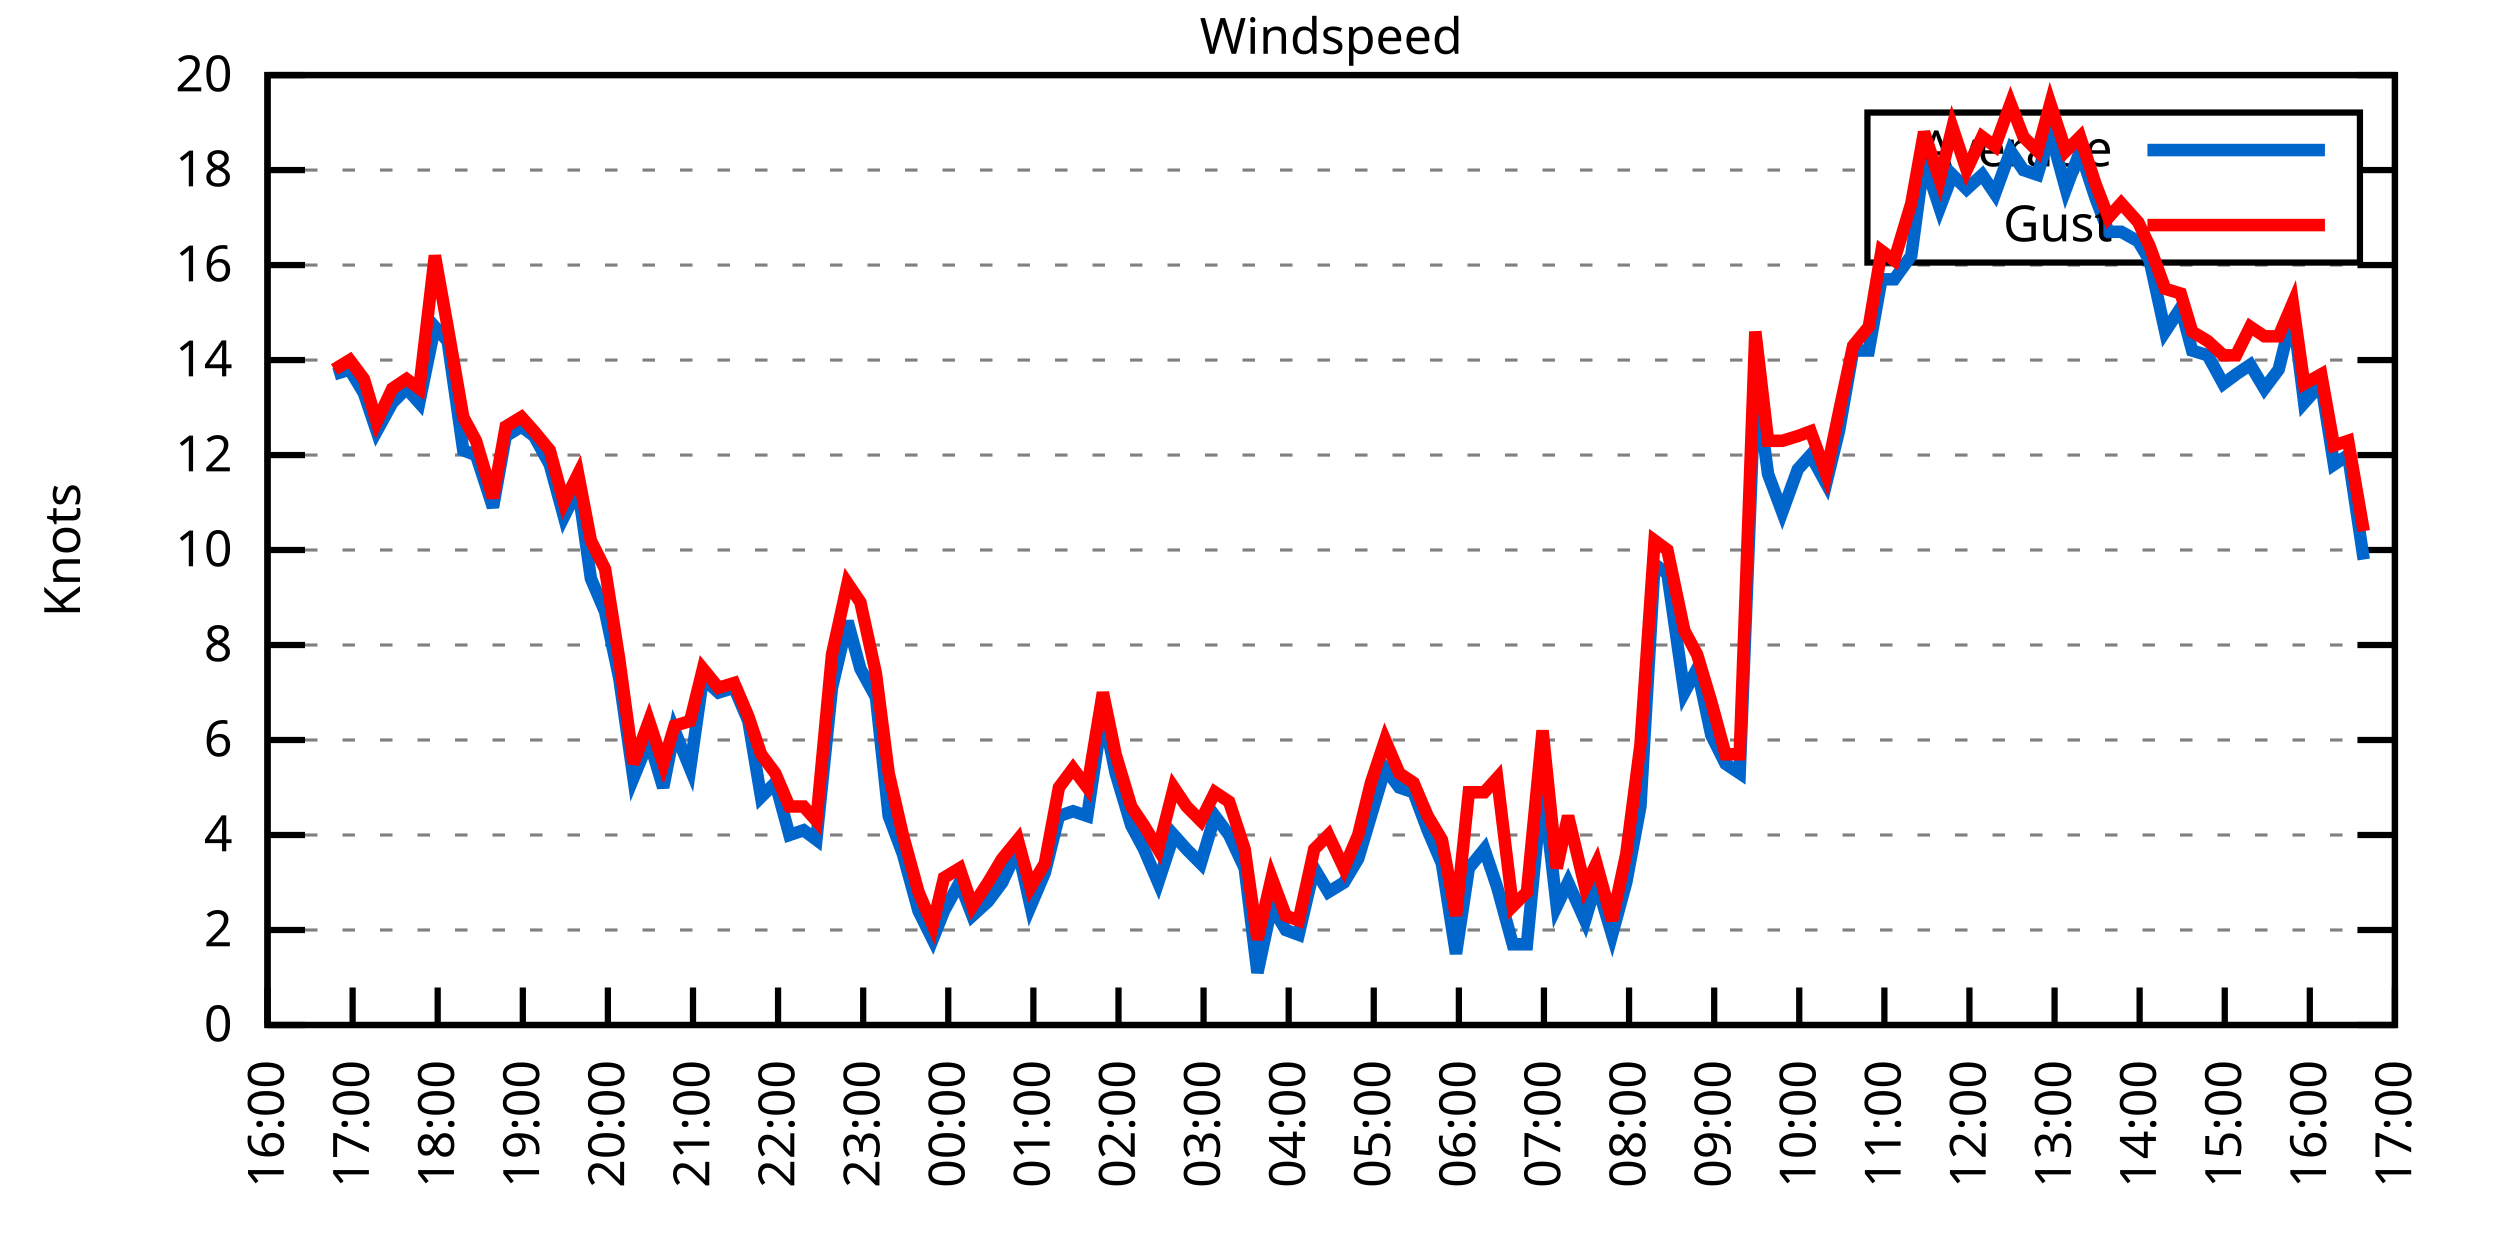
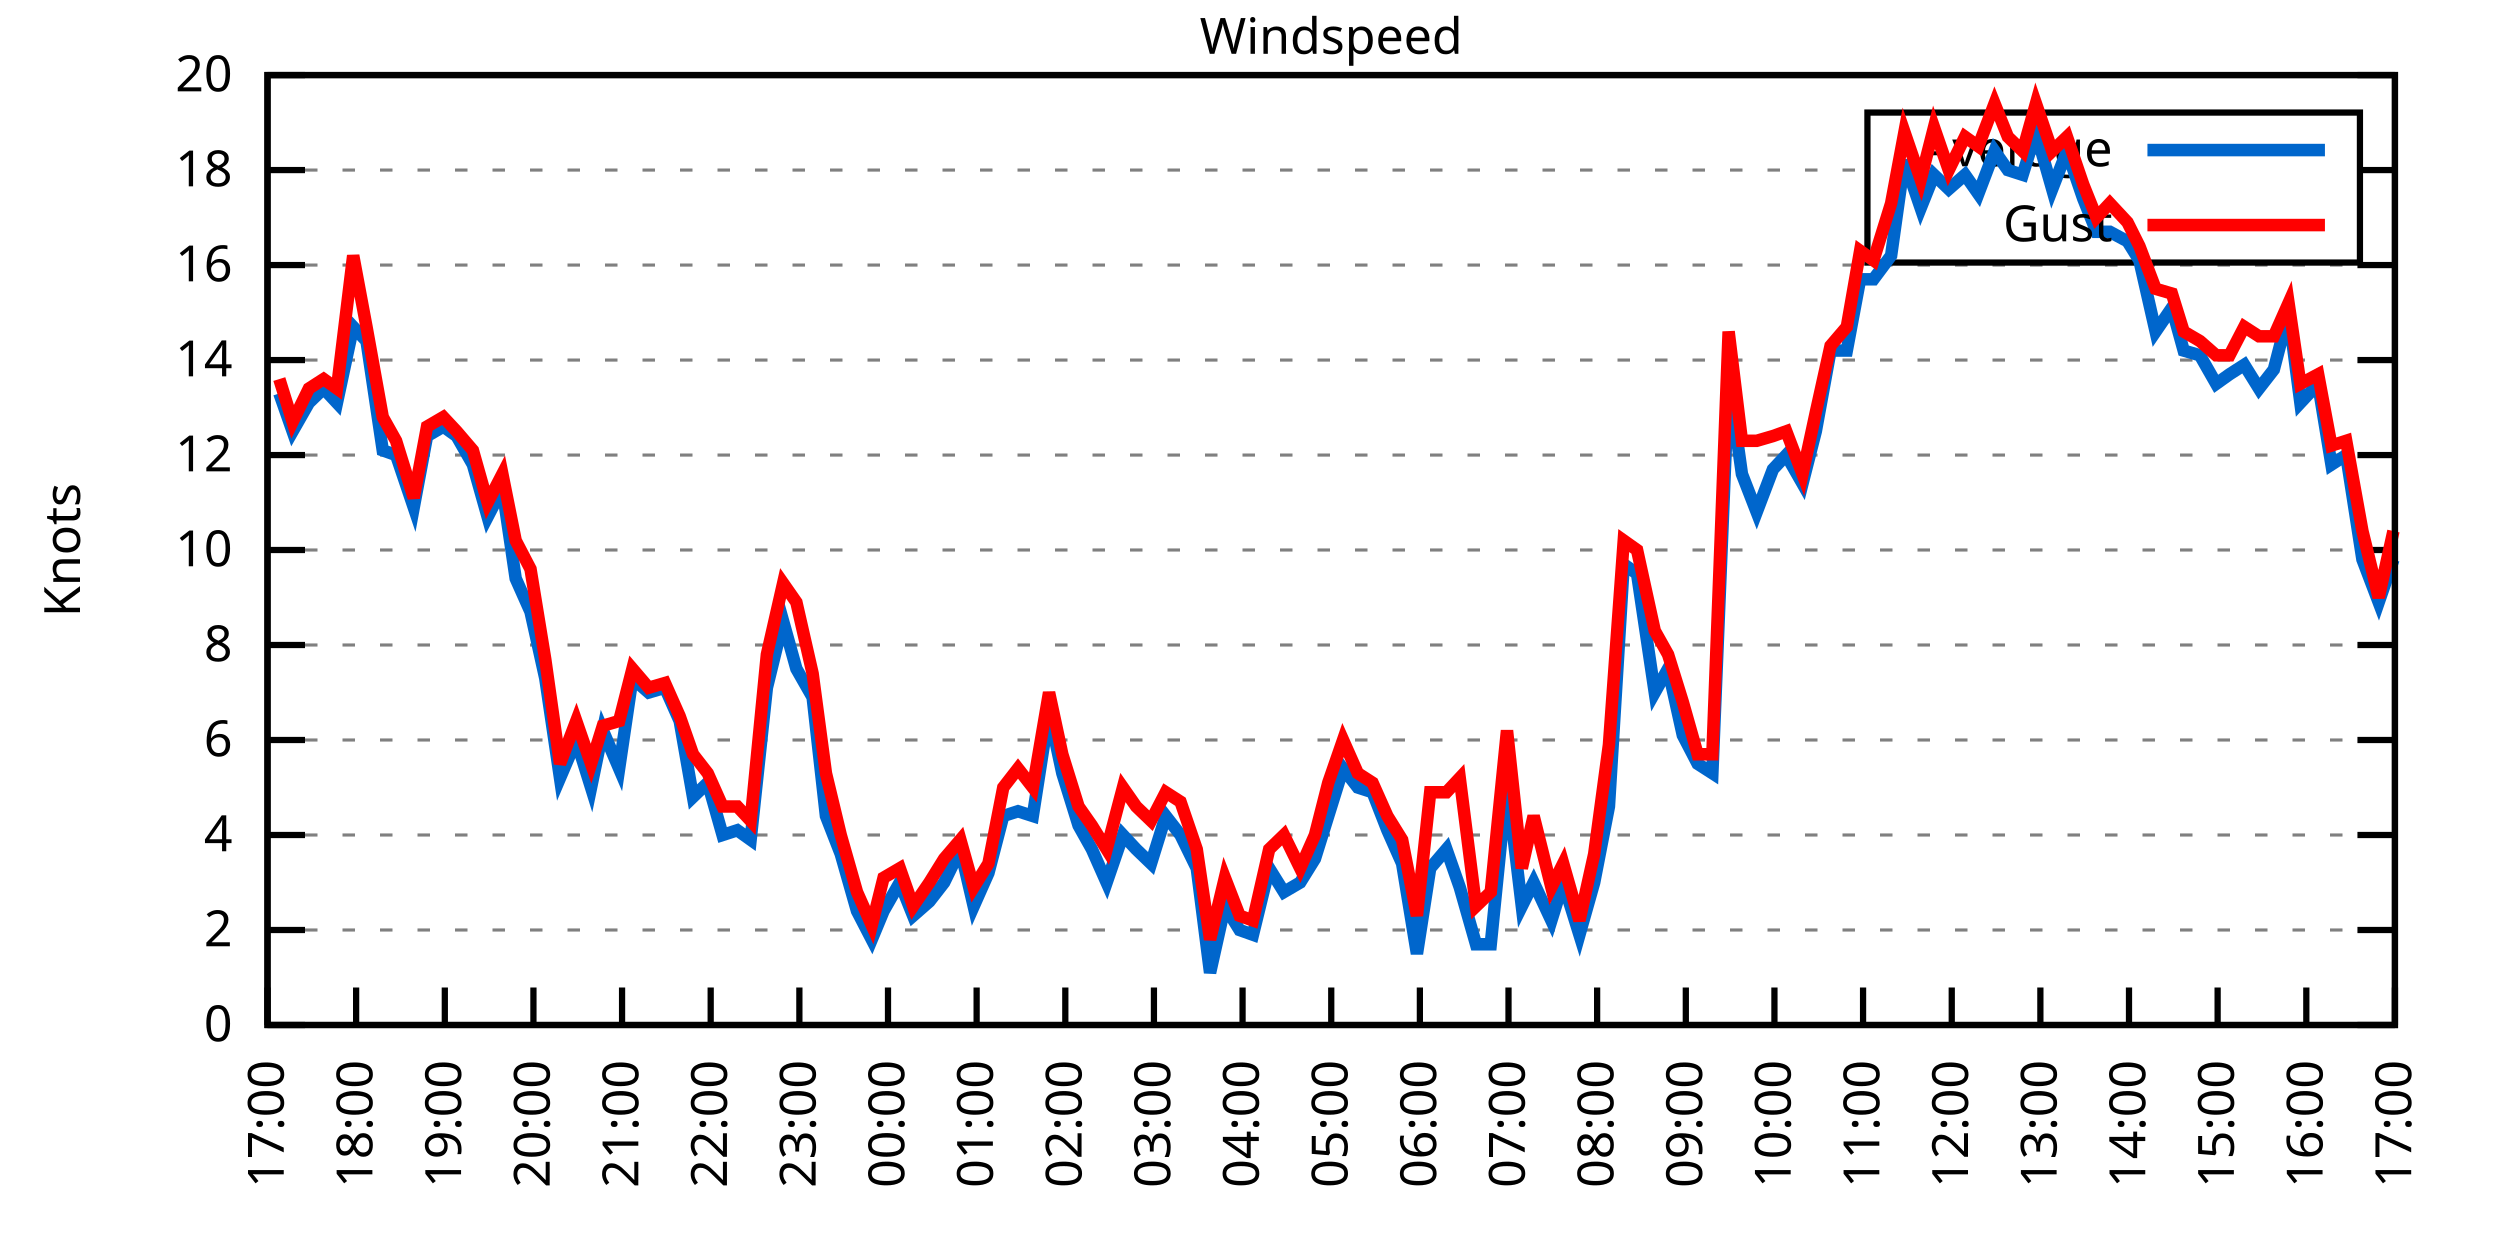
<svg xmlns="http://www.w3.org/2000/svg" xmlns:xlink="http://www.w3.org/1999/xlink" width="400" height="200" viewBox="0 0 400 200">
  <g id="gnuplot_canvas">
    <rect x="0" y="0" width="400" height="200" fill="none" />
    <defs>
      <circle id="gpDot" r="0.5" stroke-width="0.5" stroke="currentColor" />
      <path id="gpPt0" stroke-width="0.333" stroke="currentColor" d="M-1,0 h2 M0,-1 v2" />
      <path id="gpPt1" stroke-width="0.333" stroke="currentColor" d="M-1,-1 L1,1 M1,-1 L-1,1" />
      <path id="gpPt2" stroke-width="0.333" stroke="currentColor" d="M-1,0 L1,0 M0,-1 L0,1 M-1,-1 L1,1 M-1,1 L1,-1" />
      <rect id="gpPt3" stroke-width="0.333" stroke="currentColor" x="-1" y="-1" width="2" height="2" />
      <rect id="gpPt4" stroke-width="0.333" stroke="currentColor" fill="currentColor" x="-1" y="-1" width="2" height="2" />
      <circle id="gpPt5" stroke-width="0.333" stroke="currentColor" cx="0" cy="0" r="1" />
      <use xlink:href="#gpPt5" id="gpPt6" fill="currentColor" stroke="none" />
      <path id="gpPt7" stroke-width="0.333" stroke="currentColor" d="M0,-1.33 L-1.33,0.67 L1.33,0.67 z" />
      <use xlink:href="#gpPt7" id="gpPt8" fill="currentColor" stroke="none" />
      <use xlink:href="#gpPt7" id="gpPt9" stroke="currentColor" transform="rotate(180)" />
      <use xlink:href="#gpPt9" id="gpPt10" fill="currentColor" stroke="none" />
      <use xlink:href="#gpPt3" id="gpPt11" stroke="currentColor" transform="rotate(45)" />
      <use xlink:href="#gpPt11" id="gpPt12" fill="currentColor" stroke="none" />
      <path id="gpPt13" stroke-width="0.333" stroke="currentColor" d="M0,1.330 L1.265,0.411 L0.782,-1.067 L-0.782,-1.076 L-1.265,0.411 z" />
      <use xlink:href="#gpPt13" id="gpPt14" fill="currentColor" stroke="none" />
      <filter id="textbox" filterUnits="objectBoundingBox" x="0" y="0" height="1" width="1">
        <feFlood flood-color="white" flood-opacity="1" result="bgnd" />
        <feComposite in="SourceGraphic" in2="bgnd" operator="atop" />
      </filter>
      <filter id="greybox" filterUnits="objectBoundingBox" x="0" y="0" height="1" width="1">
        <feFlood flood-color="lightgrey" flood-opacity="1" result="grey" />
        <feComposite in="SourceGraphic" in2="grey" operator="atop" />
      </filter>
    </defs>
    <g fill="none" color="white" stroke="currentColor" stroke-width="1.00" stroke-linecap="butt" stroke-linejoin="miter">
</g>
    <g fill="none" color="black" stroke="currentColor" stroke-width="1.00" stroke-linecap="butt" stroke-linejoin="miter">
      <g stroke="none" shape-rendering="crispEdges">
        <polygon fill="rgb(255, 255, 255)" points="42.80,164.00 383.18,164.00 383.18,12.02 42.80,12.02 " />
      </g>
    </g>
    <g fill="none" color="black" stroke="currentColor" stroke-width="1.00" stroke-linecap="butt" stroke-linejoin="miter">
</g>
    <g fill="none" color="black" stroke="black" stroke-width="0.50" stroke-linecap="butt" stroke-linejoin="miter">
</g>
    <g fill="none" color="gray" stroke="currentColor" stroke-width="0.50" stroke-linecap="butt" stroke-linejoin="miter">
      <path stroke="gray" stroke-dasharray="2,4" class="gridline" d="M42.80,164.00 L383.19,164.00  " />
    </g>
    <g fill="none" color="gray" stroke="gray" stroke-width="1.00" stroke-linecap="butt" stroke-linejoin="miter">
</g>
    <g fill="none" color="black" stroke="currentColor" stroke-width="1.00" stroke-linecap="butt" stroke-linejoin="miter">
      <path stroke="black" d="M42.80,164.00 L48.80,164.00 M383.19,164.00 L377.19,164.00  " />
      <g transform="translate(37.20,166.60)" stroke="none" fill="black" font-family="Sans" font-size="8.00" text-anchor="end">
        <text>
          <tspan font-family="Sans"> 0</tspan>
        </text>
      </g>
    </g>
    <g fill="none" color="black" stroke="currentColor" stroke-width="1.00" stroke-linecap="butt" stroke-linejoin="miter">
</g>
    <g fill="none" color="black" stroke="black" stroke-width="0.50" stroke-linecap="butt" stroke-linejoin="miter">
</g>
    <g fill="none" color="gray" stroke="currentColor" stroke-width="0.50" stroke-linecap="butt" stroke-linejoin="miter">
      <path stroke="gray" stroke-dasharray="2,4" class="gridline" d="M42.80,148.80 L383.19,148.80  " />
    </g>
    <g fill="none" color="gray" stroke="gray" stroke-width="1.00" stroke-linecap="butt" stroke-linejoin="miter">
</g>
    <g fill="none" color="black" stroke="currentColor" stroke-width="1.00" stroke-linecap="butt" stroke-linejoin="miter">
      <path stroke="black" d="M42.80,148.80 L48.80,148.80 M383.19,148.80 L377.19,148.80  " />
      <g transform="translate(37.20,151.40)" stroke="none" fill="black" font-family="Sans" font-size="8.00" text-anchor="end">
        <text>
          <tspan font-family="Sans"> 2</tspan>
        </text>
      </g>
    </g>
    <g fill="none" color="black" stroke="currentColor" stroke-width="1.00" stroke-linecap="butt" stroke-linejoin="miter">
</g>
    <g fill="none" color="black" stroke="black" stroke-width="0.50" stroke-linecap="butt" stroke-linejoin="miter">
</g>
    <g fill="none" color="gray" stroke="currentColor" stroke-width="0.50" stroke-linecap="butt" stroke-linejoin="miter">
      <path stroke="gray" stroke-dasharray="2,4" class="gridline" d="M42.80,133.60 L383.19,133.60  " />
    </g>
    <g fill="none" color="gray" stroke="gray" stroke-width="1.00" stroke-linecap="butt" stroke-linejoin="miter">
</g>
    <g fill="none" color="black" stroke="currentColor" stroke-width="1.00" stroke-linecap="butt" stroke-linejoin="miter">
      <path stroke="black" d="M42.80,133.60 L48.80,133.60 M383.19,133.60 L377.19,133.60  " />
      <g transform="translate(37.20,136.20)" stroke="none" fill="black" font-family="Sans" font-size="8.00" text-anchor="end">
        <text>
          <tspan font-family="Sans"> 4</tspan>
        </text>
      </g>
    </g>
    <g fill="none" color="black" stroke="currentColor" stroke-width="1.00" stroke-linecap="butt" stroke-linejoin="miter">
</g>
    <g fill="none" color="black" stroke="black" stroke-width="0.50" stroke-linecap="butt" stroke-linejoin="miter">
</g>
    <g fill="none" color="gray" stroke="currentColor" stroke-width="0.50" stroke-linecap="butt" stroke-linejoin="miter">
      <path stroke="gray" stroke-dasharray="2,4" class="gridline" d="M42.80,118.40 L383.19,118.40  " />
    </g>
    <g fill="none" color="gray" stroke="gray" stroke-width="1.00" stroke-linecap="butt" stroke-linejoin="miter">
</g>
    <g fill="none" color="black" stroke="currentColor" stroke-width="1.00" stroke-linecap="butt" stroke-linejoin="miter">
      <path stroke="black" d="M42.80,118.40 L48.80,118.40 M383.19,118.40 L377.19,118.40  " />
      <g transform="translate(37.20,121.00)" stroke="none" fill="black" font-family="Sans" font-size="8.00" text-anchor="end">
        <text>
          <tspan font-family="Sans"> 6</tspan>
        </text>
      </g>
    </g>
    <g fill="none" color="black" stroke="currentColor" stroke-width="1.00" stroke-linecap="butt" stroke-linejoin="miter">
</g>
    <g fill="none" color="black" stroke="black" stroke-width="0.50" stroke-linecap="butt" stroke-linejoin="miter">
</g>
    <g fill="none" color="gray" stroke="currentColor" stroke-width="0.50" stroke-linecap="butt" stroke-linejoin="miter">
      <path stroke="gray" stroke-dasharray="2,4" class="gridline" d="M42.80,103.20 L383.19,103.20  " />
    </g>
    <g fill="none" color="gray" stroke="gray" stroke-width="1.00" stroke-linecap="butt" stroke-linejoin="miter">
</g>
    <g fill="none" color="black" stroke="currentColor" stroke-width="1.00" stroke-linecap="butt" stroke-linejoin="miter">
      <path stroke="black" d="M42.80,103.20 L48.80,103.20 M383.19,103.20 L377.19,103.20  " />
      <g transform="translate(37.20,105.80)" stroke="none" fill="black" font-family="Sans" font-size="8.00" text-anchor="end">
        <text>
          <tspan font-family="Sans"> 8</tspan>
        </text>
      </g>
    </g>
    <g fill="none" color="black" stroke="currentColor" stroke-width="1.00" stroke-linecap="butt" stroke-linejoin="miter">
</g>
    <g fill="none" color="black" stroke="black" stroke-width="0.50" stroke-linecap="butt" stroke-linejoin="miter">
</g>
    <g fill="none" color="gray" stroke="currentColor" stroke-width="0.50" stroke-linecap="butt" stroke-linejoin="miter">
      <path stroke="gray" stroke-dasharray="2,4" class="gridline" d="M42.80,88.00 L383.19,88.00  " />
    </g>
    <g fill="none" color="gray" stroke="gray" stroke-width="1.00" stroke-linecap="butt" stroke-linejoin="miter">
</g>
    <g fill="none" color="black" stroke="currentColor" stroke-width="1.00" stroke-linecap="butt" stroke-linejoin="miter">
      <path stroke="black" d="M42.80,88.00 L48.80,88.00 M383.19,88.00 L377.19,88.00  " />
      <g transform="translate(37.20,90.60)" stroke="none" fill="black" font-family="Sans" font-size="8.00" text-anchor="end">
        <text>
          <tspan font-family="Sans"> 10</tspan>
        </text>
      </g>
    </g>
    <g fill="none" color="black" stroke="currentColor" stroke-width="1.00" stroke-linecap="butt" stroke-linejoin="miter">
</g>
    <g fill="none" color="black" stroke="black" stroke-width="0.50" stroke-linecap="butt" stroke-linejoin="miter">
</g>
    <g fill="none" color="gray" stroke="currentColor" stroke-width="0.50" stroke-linecap="butt" stroke-linejoin="miter">
      <path stroke="gray" stroke-dasharray="2,4" class="gridline" d="M42.80,72.81 L383.19,72.81  " />
    </g>
    <g fill="none" color="gray" stroke="gray" stroke-width="1.00" stroke-linecap="butt" stroke-linejoin="miter">
</g>
    <g fill="none" color="black" stroke="currentColor" stroke-width="1.00" stroke-linecap="butt" stroke-linejoin="miter">
      <path stroke="black" d="M42.80,72.81 L48.80,72.81 M383.19,72.81 L377.19,72.81  " />
      <g transform="translate(37.20,75.41)" stroke="none" fill="black" font-family="Sans" font-size="8.00" text-anchor="end">
        <text>
          <tspan font-family="Sans"> 12</tspan>
        </text>
      </g>
    </g>
    <g fill="none" color="black" stroke="currentColor" stroke-width="1.00" stroke-linecap="butt" stroke-linejoin="miter">
</g>
    <g fill="none" color="black" stroke="black" stroke-width="0.50" stroke-linecap="butt" stroke-linejoin="miter">
</g>
    <g fill="none" color="gray" stroke="currentColor" stroke-width="0.50" stroke-linecap="butt" stroke-linejoin="miter">
      <path stroke="gray" stroke-dasharray="2,4" class="gridline" d="M42.80,57.61 L383.19,57.61  " />
    </g>
    <g fill="none" color="gray" stroke="gray" stroke-width="1.00" stroke-linecap="butt" stroke-linejoin="miter">
</g>
    <g fill="none" color="black" stroke="currentColor" stroke-width="1.00" stroke-linecap="butt" stroke-linejoin="miter">
      <path stroke="black" d="M42.80,57.61 L48.80,57.61 M383.19,57.61 L377.19,57.61  " />
      <g transform="translate(37.20,60.21)" stroke="none" fill="black" font-family="Sans" font-size="8.00" text-anchor="end">
        <text>
          <tspan font-family="Sans"> 14</tspan>
        </text>
      </g>
    </g>
    <g fill="none" color="black" stroke="currentColor" stroke-width="1.00" stroke-linecap="butt" stroke-linejoin="miter">
</g>
    <g fill="none" color="black" stroke="black" stroke-width="0.50" stroke-linecap="butt" stroke-linejoin="miter">
</g>
    <g fill="none" color="gray" stroke="currentColor" stroke-width="0.50" stroke-linecap="butt" stroke-linejoin="miter">
      <path stroke="gray" stroke-dasharray="2,4" class="gridline" d="M42.80,42.41 L383.19,42.41  " />
    </g>
    <g fill="none" color="gray" stroke="gray" stroke-width="1.00" stroke-linecap="butt" stroke-linejoin="miter">
</g>
    <g fill="none" color="black" stroke="currentColor" stroke-width="1.00" stroke-linecap="butt" stroke-linejoin="miter">
      <path stroke="black" d="M42.80,42.41 L48.80,42.41 M383.19,42.41 L377.19,42.41  " />
      <g transform="translate(37.20,45.01)" stroke="none" fill="black" font-family="Sans" font-size="8.00" text-anchor="end">
        <text>
          <tspan font-family="Sans"> 16</tspan>
        </text>
      </g>
    </g>
    <g fill="none" color="black" stroke="currentColor" stroke-width="1.00" stroke-linecap="butt" stroke-linejoin="miter">
</g>
    <g fill="none" color="black" stroke="black" stroke-width="0.50" stroke-linecap="butt" stroke-linejoin="miter">
</g>
    <g fill="none" color="gray" stroke="currentColor" stroke-width="0.50" stroke-linecap="butt" stroke-linejoin="miter">
      <path stroke="gray" stroke-dasharray="2,4" class="gridline" d="M42.80,27.21 L298.79,27.21 M377.59,27.21 L383.19,27.21  " />
    </g>
    <g fill="none" color="gray" stroke="gray" stroke-width="1.00" stroke-linecap="butt" stroke-linejoin="miter">
</g>
    <g fill="none" color="black" stroke="currentColor" stroke-width="1.00" stroke-linecap="butt" stroke-linejoin="miter">
      <path stroke="black" d="M42.80,27.21 L48.80,27.21 M383.19,27.21 L377.19,27.21  " />
      <g transform="translate(37.20,29.81)" stroke="none" fill="black" font-family="Sans" font-size="8.00" text-anchor="end">
        <text>
          <tspan font-family="Sans"> 18</tspan>
        </text>
      </g>
    </g>
    <g fill="none" color="black" stroke="currentColor" stroke-width="1.00" stroke-linecap="butt" stroke-linejoin="miter">
</g>
    <g fill="none" color="black" stroke="black" stroke-width="0.50" stroke-linecap="butt" stroke-linejoin="miter">
</g>
    <g fill="none" color="gray" stroke="currentColor" stroke-width="0.50" stroke-linecap="butt" stroke-linejoin="miter">
      <path stroke="gray" stroke-dasharray="2,4" class="gridline" d="M42.80,12.01 L383.19,12.01  " />
    </g>
    <g fill="none" color="gray" stroke="gray" stroke-width="1.00" stroke-linecap="butt" stroke-linejoin="miter">
</g>
    <g fill="none" color="black" stroke="currentColor" stroke-width="1.00" stroke-linecap="butt" stroke-linejoin="miter">
      <path stroke="black" d="M42.80,12.01 L48.80,12.01 M383.19,12.01 L377.19,12.01  " />
      <g transform="translate(37.20,14.61)" stroke="none" fill="black" font-family="Sans" font-size="8.00" text-anchor="end">
        <text>
          <tspan font-family="Sans"> 20</tspan>
        </text>
      </g>
    </g>
    <g fill="none" color="black" stroke="currentColor" stroke-width="1.00" stroke-linecap="butt" stroke-linejoin="miter">
      <path stroke="black" d="M42.80,164.00 L42.80,158.00  " />
      <g transform="translate(45.40,169.60) rotate(270.00)" stroke="none" fill="black" font-family="Sans" font-size="8.00" text-anchor="end">
        <text>
-           <tspan font-family="Sans">16:00</tspan>
-         </text>
-       </g>
-     </g>
-     <g fill="none" color="black" stroke="currentColor" stroke-width="1.00" stroke-linecap="butt" stroke-linejoin="miter">
-       <path stroke="black" d="M56.42,164.00 L56.42,158.00  " />
-       <g transform="translate(59.02,169.60) rotate(270.00)" stroke="none" fill="black" font-family="Sans" font-size="8.00" text-anchor="end">
-         <text>
          <tspan font-family="Sans">17:00</tspan>
        </text>
      </g>
    </g>
    <g fill="none" color="black" stroke="currentColor" stroke-width="1.00" stroke-linecap="butt" stroke-linejoin="miter">
-       <path stroke="black" d="M70.03,164.00 L70.03,158.00  " />
-       <g transform="translate(72.63,169.60) rotate(270.00)" stroke="none" fill="black" font-family="Sans" font-size="8.00" text-anchor="end">
+       <path stroke="black" d="M56.98,164.00 L56.98,158.00  " />
+       <g transform="translate(59.58,169.60) rotate(270.00)" stroke="none" fill="black" font-family="Sans" font-size="8.00" text-anchor="end">
        <text>
          <tspan font-family="Sans">18:00</tspan>
        </text>
      </g>
    </g>
    <g fill="none" color="black" stroke="currentColor" stroke-width="1.00" stroke-linecap="butt" stroke-linejoin="miter">
-       <path stroke="black" d="M83.65,164.00 L83.65,158.00  " />
-       <g transform="translate(86.25,169.60) rotate(270.00)" stroke="none" fill="black" font-family="Sans" font-size="8.00" text-anchor="end">
+       <path stroke="black" d="M71.17,164.00 L71.17,158.00  " />
+       <g transform="translate(73.77,169.60) rotate(270.00)" stroke="none" fill="black" font-family="Sans" font-size="8.00" text-anchor="end">
        <text>
          <tspan font-family="Sans">19:00</tspan>
        </text>
      </g>
    </g>
    <g fill="none" color="black" stroke="currentColor" stroke-width="1.00" stroke-linecap="butt" stroke-linejoin="miter">
-       <path stroke="black" d="M97.26,164.00 L97.26,158.00  " />
-       <g transform="translate(99.86,169.60) rotate(270.00)" stroke="none" fill="black" font-family="Sans" font-size="8.00" text-anchor="end">
+       <path stroke="black" d="M85.35,164.00 L85.35,158.00  " />
+       <g transform="translate(87.95,169.60) rotate(270.00)" stroke="none" fill="black" font-family="Sans" font-size="8.00" text-anchor="end">
        <text>
          <tspan font-family="Sans">20:00</tspan>
        </text>
      </g>
    </g>
    <g fill="none" color="black" stroke="currentColor" stroke-width="1.00" stroke-linecap="butt" stroke-linejoin="miter">
-       <path stroke="black" d="M110.88,164.00 L110.88,158.00  " />
-       <g transform="translate(113.48,169.60) rotate(270.00)" stroke="none" fill="black" font-family="Sans" font-size="8.00" text-anchor="end">
+       <path stroke="black" d="M99.53,164.00 L99.53,158.00  " />
+       <g transform="translate(102.13,169.60) rotate(270.00)" stroke="none" fill="black" font-family="Sans" font-size="8.00" text-anchor="end">
        <text>
          <tspan font-family="Sans">21:00</tspan>
        </text>
      </g>
    </g>
    <g fill="none" color="black" stroke="currentColor" stroke-width="1.00" stroke-linecap="butt" stroke-linejoin="miter">
-       <path stroke="black" d="M124.49,164.00 L124.49,158.00  " />
-       <g transform="translate(127.09,169.60) rotate(270.00)" stroke="none" fill="black" font-family="Sans" font-size="8.00" text-anchor="end">
+       <path stroke="black" d="M113.71,164.00 L113.71,158.00  " />
+       <g transform="translate(116.31,169.60) rotate(270.00)" stroke="none" fill="black" font-family="Sans" font-size="8.00" text-anchor="end">
        <text>
          <tspan font-family="Sans">22:00</tspan>
        </text>
      </g>
    </g>
    <g fill="none" color="black" stroke="currentColor" stroke-width="1.00" stroke-linecap="butt" stroke-linejoin="miter">
-       <path stroke="black" d="M138.11,164.00 L138.11,158.00  " />
-       <g transform="translate(140.71,169.60) rotate(270.00)" stroke="none" fill="black" font-family="Sans" font-size="8.00" text-anchor="end">
+       <path stroke="black" d="M127.90,164.00 L127.90,158.00  " />
+       <g transform="translate(130.50,169.60) rotate(270.00)" stroke="none" fill="black" font-family="Sans" font-size="8.00" text-anchor="end">
        <text>
          <tspan font-family="Sans">23:00</tspan>
        </text>
      </g>
    </g>
    <g fill="none" color="black" stroke="currentColor" stroke-width="1.00" stroke-linecap="butt" stroke-linejoin="miter">
-       <path stroke="black" d="M151.72,164.00 L151.72,158.00  " />
-       <g transform="translate(154.32,169.60) rotate(270.00)" stroke="none" fill="black" font-family="Sans" font-size="8.00" text-anchor="end">
+       <path stroke="black" d="M142.08,164.00 L142.08,158.00  " />
+       <g transform="translate(144.68,169.60) rotate(270.00)" stroke="none" fill="black" font-family="Sans" font-size="8.00" text-anchor="end">
        <text>
          <tspan font-family="Sans">00:00</tspan>
        </text>
      </g>
    </g>
    <g fill="none" color="black" stroke="currentColor" stroke-width="1.00" stroke-linecap="butt" stroke-linejoin="miter">
-       <path stroke="black" d="M165.34,164.00 L165.34,158.00  " />
-       <g transform="translate(167.94,169.60) rotate(270.00)" stroke="none" fill="black" font-family="Sans" font-size="8.00" text-anchor="end">
+       <path stroke="black" d="M156.26,164.00 L156.26,158.00  " />
+       <g transform="translate(158.86,169.60) rotate(270.00)" stroke="none" fill="black" font-family="Sans" font-size="8.00" text-anchor="end">
        <text>
          <tspan font-family="Sans">01:00</tspan>
        </text>
      </g>
    </g>
    <g fill="none" color="black" stroke="currentColor" stroke-width="1.00" stroke-linecap="butt" stroke-linejoin="miter">
-       <path stroke="black" d="M178.96,164.00 L178.96,158.00  " />
-       <g transform="translate(181.56,169.60) rotate(270.00)" stroke="none" fill="black" font-family="Sans" font-size="8.00" text-anchor="end">
+       <path stroke="black" d="M170.45,164.00 L170.45,158.00  " />
+       <g transform="translate(173.05,169.60) rotate(270.00)" stroke="none" fill="black" font-family="Sans" font-size="8.00" text-anchor="end">
        <text>
          <tspan font-family="Sans">02:00</tspan>
        </text>
      </g>
    </g>
    <g fill="none" color="black" stroke="currentColor" stroke-width="1.00" stroke-linecap="butt" stroke-linejoin="miter">
-       <path stroke="black" d="M192.57,164.00 L192.57,158.00  " />
-       <g transform="translate(195.17,169.60) rotate(270.00)" stroke="none" fill="black" font-family="Sans" font-size="8.00" text-anchor="end">
+       <path stroke="black" d="M184.63,164.00 L184.63,158.00  " />
+       <g transform="translate(187.23,169.60) rotate(270.00)" stroke="none" fill="black" font-family="Sans" font-size="8.00" text-anchor="end">
        <text>
          <tspan font-family="Sans">03:00</tspan>
        </text>
      </g>
    </g>
    <g fill="none" color="black" stroke="currentColor" stroke-width="1.00" stroke-linecap="butt" stroke-linejoin="miter">
-       <path stroke="black" d="M206.19,164.00 L206.19,158.00  " />
-       <g transform="translate(208.79,169.60) rotate(270.00)" stroke="none" fill="black" font-family="Sans" font-size="8.00" text-anchor="end">
+       <path stroke="black" d="M198.81,164.00 L198.81,158.00  " />
+       <g transform="translate(201.41,169.60) rotate(270.00)" stroke="none" fill="black" font-family="Sans" font-size="8.00" text-anchor="end">
        <text>
          <tspan font-family="Sans">04:00</tspan>
        </text>
      </g>
    </g>
    <g fill="none" color="black" stroke="currentColor" stroke-width="1.00" stroke-linecap="butt" stroke-linejoin="miter">
-       <path stroke="black" d="M219.80,164.00 L219.80,158.00  " />
-       <g transform="translate(222.40,169.60) rotate(270.00)" stroke="none" fill="black" font-family="Sans" font-size="8.00" text-anchor="end">
+       <path stroke="black" d="M213.00,164.00 L213.00,158.00  " />
+       <g transform="translate(215.60,169.60) rotate(270.00)" stroke="none" fill="black" font-family="Sans" font-size="8.00" text-anchor="end">
        <text>
          <tspan font-family="Sans">05:00</tspan>
        </text>
      </g>
    </g>
    <g fill="none" color="black" stroke="currentColor" stroke-width="1.00" stroke-linecap="butt" stroke-linejoin="miter">
-       <path stroke="black" d="M233.42,164.00 L233.42,158.00  " />
-       <g transform="translate(236.02,169.60) rotate(270.00)" stroke="none" fill="black" font-family="Sans" font-size="8.00" text-anchor="end">
+       <path stroke="black" d="M227.18,164.00 L227.18,158.00  " />
+       <g transform="translate(229.78,169.60) rotate(270.00)" stroke="none" fill="black" font-family="Sans" font-size="8.00" text-anchor="end">
        <text>
          <tspan font-family="Sans">06:00</tspan>
        </text>
      </g>
    </g>
    <g fill="none" color="black" stroke="currentColor" stroke-width="1.00" stroke-linecap="butt" stroke-linejoin="miter">
-       <path stroke="black" d="M247.03,164.00 L247.03,158.00  " />
-       <g transform="translate(249.63,169.60) rotate(270.00)" stroke="none" fill="black" font-family="Sans" font-size="8.00" text-anchor="end">
+       <path stroke="black" d="M241.36,164.00 L241.36,158.00  " />
+       <g transform="translate(243.96,169.60) rotate(270.00)" stroke="none" fill="black" font-family="Sans" font-size="8.00" text-anchor="end">
        <text>
          <tspan font-family="Sans">07:00</tspan>
        </text>
      </g>
    </g>
    <g fill="none" color="black" stroke="currentColor" stroke-width="1.00" stroke-linecap="butt" stroke-linejoin="miter">
-       <path stroke="black" d="M260.65,164.00 L260.65,158.00  " />
-       <g transform="translate(263.25,169.60) rotate(270.00)" stroke="none" fill="black" font-family="Sans" font-size="8.00" text-anchor="end">
+       <path stroke="black" d="M255.54,164.00 L255.54,158.00  " />
+       <g transform="translate(258.14,169.60) rotate(270.00)" stroke="none" fill="black" font-family="Sans" font-size="8.00" text-anchor="end">
        <text>
          <tspan font-family="Sans">08:00</tspan>
        </text>
      </g>
    </g>
    <g fill="none" color="black" stroke="currentColor" stroke-width="1.00" stroke-linecap="butt" stroke-linejoin="miter">
-       <path stroke="black" d="M274.27,164.00 L274.27,158.00  " />
-       <g transform="translate(276.87,169.60) rotate(270.00)" stroke="none" fill="black" font-family="Sans" font-size="8.00" text-anchor="end">
+       <path stroke="black" d="M269.73,164.00 L269.73,158.00  " />
+       <g transform="translate(272.33,169.60) rotate(270.00)" stroke="none" fill="black" font-family="Sans" font-size="8.00" text-anchor="end">
        <text>
          <tspan font-family="Sans">09:00</tspan>
        </text>
      </g>
    </g>
    <g fill="none" color="black" stroke="currentColor" stroke-width="1.00" stroke-linecap="butt" stroke-linejoin="miter">
-       <path stroke="black" d="M287.88,164.00 L287.88,158.00  " />
-       <g transform="translate(290.48,169.60) rotate(270.00)" stroke="none" fill="black" font-family="Sans" font-size="8.00" text-anchor="end">
+       <path stroke="black" d="M283.91,164.00 L283.91,158.00  " />
+       <g transform="translate(286.51,169.60) rotate(270.00)" stroke="none" fill="black" font-family="Sans" font-size="8.00" text-anchor="end">
        <text>
          <tspan font-family="Sans">10:00</tspan>
        </text>
      </g>
    </g>
    <g fill="none" color="black" stroke="currentColor" stroke-width="1.00" stroke-linecap="butt" stroke-linejoin="miter">
-       <path stroke="black" d="M301.50,164.00 L301.50,158.00  " />
-       <g transform="translate(304.10,169.60) rotate(270.00)" stroke="none" fill="black" font-family="Sans" font-size="8.00" text-anchor="end">
+       <path stroke="black" d="M298.09,164.00 L298.09,158.00  " />
+       <g transform="translate(300.69,169.60) rotate(270.00)" stroke="none" fill="black" font-family="Sans" font-size="8.00" text-anchor="end">
        <text>
          <tspan font-family="Sans">11:00</tspan>
        </text>
      </g>
    </g>
    <g fill="none" color="black" stroke="currentColor" stroke-width="1.00" stroke-linecap="butt" stroke-linejoin="miter">
-       <path stroke="black" d="M315.11,164.00 L315.11,158.00  " />
-       <g transform="translate(317.71,169.60) rotate(270.00)" stroke="none" fill="black" font-family="Sans" font-size="8.00" text-anchor="end">
+       <path stroke="black" d="M312.28,164.00 L312.28,158.00  " />
+       <g transform="translate(314.88,169.60) rotate(270.00)" stroke="none" fill="black" font-family="Sans" font-size="8.00" text-anchor="end">
        <text>
          <tspan font-family="Sans">12:00</tspan>
        </text>
      </g>
    </g>
    <g fill="none" color="black" stroke="currentColor" stroke-width="1.00" stroke-linecap="butt" stroke-linejoin="miter">
-       <path stroke="black" d="M328.73,164.00 L328.73,158.00  " />
-       <g transform="translate(331.33,169.60) rotate(270.00)" stroke="none" fill="black" font-family="Sans" font-size="8.00" text-anchor="end">
+       <path stroke="black" d="M326.46,164.00 L326.46,158.00  " />
+       <g transform="translate(329.06,169.60) rotate(270.00)" stroke="none" fill="black" font-family="Sans" font-size="8.00" text-anchor="end">
        <text>
          <tspan font-family="Sans">13:00</tspan>
        </text>
      </g>
    </g>
    <g fill="none" color="black" stroke="currentColor" stroke-width="1.00" stroke-linecap="butt" stroke-linejoin="miter">
-       <path stroke="black" d="M342.34,164.00 L342.34,158.00  " />
-       <g transform="translate(344.94,169.60) rotate(270.00)" stroke="none" fill="black" font-family="Sans" font-size="8.00" text-anchor="end">
+       <path stroke="black" d="M340.64,164.00 L340.64,158.00  " />
+       <g transform="translate(343.24,169.60) rotate(270.00)" stroke="none" fill="black" font-family="Sans" font-size="8.00" text-anchor="end">
        <text>
          <tspan font-family="Sans">14:00</tspan>
        </text>
      </g>
    </g>
    <g fill="none" color="black" stroke="currentColor" stroke-width="1.00" stroke-linecap="butt" stroke-linejoin="miter">
-       <path stroke="black" d="M355.96,164.00 L355.96,158.00  " />
-       <g transform="translate(358.56,169.60) rotate(270.00)" stroke="none" fill="black" font-family="Sans" font-size="8.00" text-anchor="end">
+       <path stroke="black" d="M354.82,164.00 L354.82,158.00  " />
+       <g transform="translate(357.42,169.60) rotate(270.00)" stroke="none" fill="black" font-family="Sans" font-size="8.00" text-anchor="end">
        <text>
          <tspan font-family="Sans">15:00</tspan>
        </text>
      </g>
    </g>
    <g fill="none" color="black" stroke="currentColor" stroke-width="1.00" stroke-linecap="butt" stroke-linejoin="miter">
-       <path stroke="black" d="M369.57,164.00 L369.57,158.00  " />
-       <g transform="translate(372.17,169.60) rotate(270.00)" stroke="none" fill="black" font-family="Sans" font-size="8.00" text-anchor="end">
+       <path stroke="black" d="M369.01,164.00 L369.01,158.00  " />
+       <g transform="translate(371.61,169.60) rotate(270.00)" stroke="none" fill="black" font-family="Sans" font-size="8.00" text-anchor="end">
        <text>
          <tspan font-family="Sans">16:00</tspan>
        </text>
      </g>
    </g>
    <g fill="none" color="black" stroke="currentColor" stroke-width="1.00" stroke-linecap="butt" stroke-linejoin="miter">
      <path stroke="black" d="M383.19,164.00 L383.19,158.00  " />
      <g transform="translate(385.79,169.60) rotate(270.00)" stroke="none" fill="black" font-family="Sans" font-size="8.00" text-anchor="end">
        <text>
          <tspan font-family="Sans">17:00</tspan>
        </text>
      </g>
    </g>
    <g fill="none" color="black" stroke="currentColor" stroke-width="1.00" stroke-linecap="butt" stroke-linejoin="miter">
</g>
    <g fill="none" color="black" stroke="currentColor" stroke-width="1.00" stroke-linecap="butt" stroke-linejoin="miter">
      <path stroke="black" d="M42.80,12.01 L42.80,164.00 L383.19,164.00 L383.19,12.01 L42.80,12.01 Z  " />
    </g>
    <g fill="none" color="black" stroke="currentColor" stroke-width="1.00" stroke-linecap="butt" stroke-linejoin="miter">
</g>
    <g fill="none" color="black" stroke="currentColor" stroke-width="1.00" stroke-linecap="butt" stroke-linejoin="miter">
      <path stroke="black" d="M298.79,42.01 L298.79,18.01 L377.59,18.01 L377.59,42.01 L298.79,42.01 Z  " />
    </g>
    <g id="Windspeed_plot_1">
      <g fill="none" color="white" stroke="black" stroke-width="2.00" stroke-linecap="butt" stroke-linejoin="miter">
</g>
      <g fill="none" color="black" stroke="currentColor" stroke-width="2.00" stroke-linecap="butt" stroke-linejoin="miter">
        <g transform="translate(337.99,26.61)" stroke="none" fill="black" font-family="Sans" font-size="8.00" text-anchor="end">
          <text>
            <tspan font-family="Sans">Average</tspan>
          </text>
        </g>
      </g>
      <g fill="none" color="black" stroke="currentColor" stroke-width="2.00" stroke-linecap="butt" stroke-linejoin="miter">
-         <path stroke="rgb(  0, 102, 204)" d="M343.59,24.01 L371.99,24.01 M53.47,59.89 L55.96,59.13 L58.23,62.93 L60.27,69.01 L62.77,64.45 L65.04,62.17   L67.08,64.45 L69.58,52.29 L71.62,54.57 L74.12,72.05 L76.16,72.81 L78.88,81.17 L80.92,69.77 L83.42,68.25   L85.46,69.77 L87.96,74.33 L90.23,82.69 L92.50,78.13 L94.54,92.56 L96.81,97.88 L99.08,108.52 L101.35,124.48   L103.84,118.40 L106.11,126.00 L107.93,116.88 L110.42,122.96 L112.47,108.52 L114.96,110.80 L117.46,110.04 L119.73,115.36   L121.77,127.52 L124.04,125.24 L126.31,133.60 L128.58,132.84 L130.62,134.36 L133.12,110.04 L135.61,99.40 L137.66,107.00   L140.15,111.56 L142.19,130.56 L144.46,136.64 L146.96,145.76 L149.23,150.32 L151.04,145.76 L153.54,141.20 L155.58,146.52   L158.08,144.24 L160.35,141.20 L162.84,135.88 L164.89,145.00 L167.16,139.68 L169.43,130.56 L171.69,129.80 L173.96,130.56   L176.46,113.84 L178.50,123.72 L181.00,132.08 L183.04,135.88 L185.31,141.20 L187.81,133.60 L189.85,135.88 L192.12,138.16   L194.39,130.56 L196.66,133.60 L199.15,138.92 L201.19,155.64 L203.46,145.00 L205.73,148.80 L207.78,149.56 L210.27,138.92   L212.54,142.72 L215.04,141.20 L217.31,137.40 L219.35,130.56 L221.62,122.96 L223.89,126.00 L226.16,126.76 L228.43,132.84   L230.70,138.16 L232.96,152.60 L235.01,138.92 L237.50,135.88 L239.55,141.96 L242.04,151.08 L244.31,151.08 L246.81,125.24   L249.08,145.00 L250.89,141.20 L253.61,147.28 L255.43,141.20 L257.93,149.56 L260.20,141.20 L262.47,129.04 L264.73,90.28   L266.78,91.80 L269.50,110.80 L271.54,107.00 L273.81,117.64 L276.08,122.20 L278.35,123.72 L280.85,60.65 L282.89,75.85   L285.16,81.93 L287.65,75.09 L289.70,72.81 L292.19,77.37 L294.23,69.01 L296.50,56.09 L299.00,56.09 L301.04,44.69   L303.08,44.69 L305.81,40.89 L307.85,25.69 L310.35,33.29 L312.39,27.97 L314.66,30.25 L317.15,27.97 L319.20,31.01   L321.69,24.17 L323.74,27.21 L326.00,27.97 L328.05,21.13 L330.54,30.25 L332.81,24.17 L335.31,31.77 L337.35,37.09   L339.39,37.09 L342.12,38.61 L343.93,41.65 L346.43,53.05 L348.92,49.25 L350.74,56.09 L353.24,56.85 L355.73,61.41   L357.77,59.89 L360.04,58.37 L362.31,62.17 L364.58,59.13 L366.85,50.01 L368.67,64.45 L371.39,61.41 L373.43,74.33   L375.70,72.81 L378.20,89.52  " />
+         <path stroke="rgb(  0, 102, 204)" d="M343.59,24.01 L371.99,24.01 M44.69,62.93 L46.82,69.01 L49.42,64.45 L51.78,62.17 L53.91,64.45 L56.51,52.29   L58.64,54.57 L61.24,72.05 L63.37,72.81 L66.20,81.17 L68.33,69.77 L70.93,68.25 L73.06,69.77 L75.66,74.33   L78.02,82.69 L80.38,78.13 L82.51,92.56 L84.88,97.88 L87.24,108.52 L89.60,124.48 L92.20,118.40 L94.57,126.00   L96.46,116.88 L99.06,122.96 L101.19,108.52 L103.79,110.80 L106.39,110.04 L108.75,115.36 L110.88,127.52 L113.24,125.24   L115.61,133.60 L117.97,132.84 L120.10,134.36 L122.70,110.04 L125.30,99.40 L127.42,107.00 L130.02,111.56 L132.15,130.56   L134.52,136.64 L137.12,145.76 L139.48,150.32 L141.37,145.76 L143.97,141.20 L146.10,146.52 L148.70,144.24 L151.06,141.20   L153.66,135.88 L155.79,145.00 L158.15,139.68 L160.52,130.56 L162.88,129.80 L165.25,130.56 L167.85,113.84 L169.97,123.72   L172.57,132.08 L174.70,135.88 L177.06,141.20 L179.67,133.60 L181.79,135.88 L184.16,138.16 L186.52,130.56 L188.88,133.60   L191.48,138.92 L193.61,155.64 L195.98,145.00 L198.34,148.80 L200.47,149.56 L203.07,138.92 L205.43,142.72 L208.03,141.20   L210.39,137.40 L212.52,130.56 L214.89,122.96 L217.25,126.00 L219.61,126.76 L221.98,132.84 L224.34,138.16 L226.71,152.60   L228.83,138.92 L231.43,135.88 L233.56,141.96 L236.16,151.08 L238.52,151.08 L241.12,125.24 L243.49,145.00 L245.38,141.20   L248.22,147.28 L250.11,141.20 L252.71,149.56 L255.07,141.20 L257.43,129.04 L259.80,90.28 L261.93,91.80 L264.76,110.80   L266.89,107.00 L269.25,117.64 L271.62,122.20 L273.98,123.72 L276.58,60.65 L278.71,75.85 L281.07,81.93 L283.67,75.09   L285.80,72.81 L288.40,77.37 L290.53,69.01 L292.89,56.09 L295.49,56.09 L297.62,44.69 L299.75,44.69 L302.58,40.89   L304.71,25.69 L307.31,33.29 L309.44,27.97 L311.80,30.25 L314.40,27.97 L316.53,31.01 L319.13,24.17 L321.26,27.21   L323.62,27.97 L325.75,21.13 L328.35,30.25 L330.71,24.17 L333.31,31.77 L335.44,37.09 L337.57,37.09 L340.40,38.61   L342.30,41.65 L344.90,53.05 L347.50,49.25 L349.39,56.09 L351.99,56.85 L354.59,61.41 L356.72,59.89 L359.08,58.37   L361.44,62.17 L363.81,59.13 L366.17,50.01 L368.06,64.45 L370.90,61.41 L373.03,74.33 L375.39,72.81 L377.99,89.52   L380.59,96.36 L382.95,89.52  " />
      </g>
    </g>
    <g id="Windspeed_plot_2">
      <g fill="none" color="black" stroke="currentColor" stroke-width="2.00" stroke-linecap="butt" stroke-linejoin="miter">
        <g transform="translate(337.99,38.61)" stroke="none" fill="black" font-family="Sans" font-size="8.00" text-anchor="end">
          <text>
            <tspan font-family="Sans">Gust</tspan>
          </text>
        </g>
      </g>
      <g fill="none" color="black" stroke="currentColor" stroke-width="2.00" stroke-linecap="butt" stroke-linejoin="miter">
-         <path stroke="rgb(255,   0,   0)" d="M343.59,36.01 L371.99,36.01 M53.47,59.13 L55.96,57.61 L58.23,60.65 L60.27,67.49 L62.77,62.17 L65.04,60.65   L67.08,62.17 L69.58,40.89 L71.62,52.29 L74.12,66.73 L76.16,70.53 L78.88,79.65 L80.92,68.25 L83.42,66.73   L85.46,69.01 L87.96,72.05 L90.23,80.41 L92.50,75.85 L94.54,86.49 L96.81,91.04 L99.08,105.48 L101.35,122.20   L103.84,115.36 L106.11,122.20 L107.93,116.12 L110.42,115.36 L112.47,107.00 L114.96,110.04 L117.46,109.28 L119.73,114.60   L121.77,120.68 L124.04,123.72 L126.31,129.04 L128.58,129.04 L130.62,131.32 L133.12,104.72 L135.61,93.32 L137.66,96.36   L140.15,107.76 L142.19,123.72 L144.46,133.60 L146.96,142.72 L149.23,148.04 L151.04,140.44 L153.54,138.92 L155.58,145.00   L158.08,141.20 L160.35,137.40 L162.84,134.36 L164.89,141.96 L167.16,138.16 L169.43,126.00 L171.69,122.96 L173.96,126.00   L176.46,110.80 L178.50,120.68 L181.00,129.04 L183.04,132.08 L185.31,135.88 L187.81,126.00 L189.85,129.04 L192.12,131.32   L194.39,126.76 L196.66,128.28 L199.15,135.88 L201.19,150.32 L203.46,140.44 L205.73,146.52 L207.78,147.28 L210.27,135.88   L212.54,133.60 L215.04,138.92 L217.31,133.60 L219.35,125.24 L221.62,118.40 L223.89,123.72 L226.16,125.24 L228.43,130.56   L230.70,134.36 L232.96,146.52 L235.01,126.76 L237.50,126.76 L239.55,124.48 L242.04,145.00 L244.31,142.72 L246.81,116.88   L249.08,138.92 L250.89,130.56 L253.61,141.96 L255.43,138.16 L257.93,147.28 L260.20,136.64 L262.47,119.16 L264.73,86.49   L266.78,88.00 L269.50,100.92 L271.54,104.72 L273.81,112.32 L276.08,120.68 L278.35,120.68 L280.85,53.05 L282.89,70.53   L285.16,70.53 L287.65,69.77 L289.70,69.01 L292.19,75.85 L294.23,65.97 L296.50,55.33 L299.00,52.29 L301.04,40.13   L303.08,41.65 L305.81,32.53 L307.85,21.13 L310.35,28.73 L312.39,20.37 L314.66,27.21 L317.15,21.89 L319.20,23.41   L321.69,16.57 L323.74,21.89 L326.00,24.17 L328.05,16.57 L330.54,24.17 L332.81,21.89 L335.31,29.49 L337.35,34.81   L339.39,32.53 L342.12,35.57 L343.93,39.37 L346.43,46.21 L348.92,46.97 L350.74,53.05 L353.24,54.57 L355.73,56.85   L357.77,56.85 L360.04,52.29 L362.31,53.81 L364.58,53.81 L366.85,48.49 L368.67,61.41 L371.39,59.89 L373.43,71.29   L375.70,70.53 L378.20,84.97  " />
+         <path stroke="rgb(255,   0,   0)" d="M343.59,36.01 L371.99,36.01 M44.69,60.65 L46.82,67.49 L49.42,62.17 L51.78,60.65 L53.91,62.17 L56.51,40.89   L58.64,52.29 L61.24,66.73 L63.37,70.53 L66.20,79.65 L68.33,68.25 L70.93,66.73 L73.06,69.01 L75.66,72.05   L78.02,80.41 L80.38,75.85 L82.51,86.49 L84.88,91.04 L87.24,105.48 L89.60,122.20 L92.20,115.36 L94.57,122.20   L96.46,116.12 L99.06,115.36 L101.19,107.00 L103.79,110.04 L106.39,109.28 L108.75,114.60 L110.88,120.68 L113.24,123.72   L115.61,129.04 L117.97,129.04 L120.10,131.32 L122.70,104.72 L125.30,93.32 L127.42,96.36 L130.02,107.76 L132.15,123.72   L134.52,133.60 L137.12,142.72 L139.48,148.04 L141.37,140.44 L143.97,138.92 L146.10,145.00 L148.70,141.20 L151.06,137.40   L153.66,134.36 L155.79,141.96 L158.15,138.16 L160.52,126.00 L162.88,122.96 L165.25,126.00 L167.85,110.80 L169.97,120.68   L172.57,129.04 L174.70,132.08 L177.06,135.88 L179.67,126.00 L181.79,129.04 L184.16,131.32 L186.52,126.76 L188.88,128.28   L191.48,135.88 L193.61,150.32 L195.98,140.44 L198.34,146.52 L200.47,147.28 L203.07,135.88 L205.43,133.60 L208.03,138.92   L210.39,133.60 L212.52,125.24 L214.89,118.40 L217.25,123.72 L219.61,125.24 L221.98,130.56 L224.34,134.36 L226.71,146.52   L228.83,126.76 L231.43,126.76 L233.56,124.48 L236.16,145.00 L238.52,142.72 L241.12,116.88 L243.49,138.92 L245.38,130.56   L248.22,141.96 L250.11,138.16 L252.71,147.28 L255.07,136.64 L257.43,119.16 L259.80,86.49 L261.93,88.00 L264.76,100.92   L266.89,104.72 L269.25,112.32 L271.62,120.68 L273.98,120.68 L276.58,53.05 L278.71,70.53 L281.07,70.53 L283.67,69.77   L285.80,69.01 L288.40,75.85 L290.53,65.97 L292.89,55.33 L295.49,52.29 L297.62,40.13 L299.75,41.65 L302.58,32.53   L304.71,21.13 L307.31,28.73 L309.44,20.37 L311.80,27.21 L314.40,21.89 L316.53,23.41 L319.13,16.57 L321.26,21.89   L323.62,24.17 L325.75,16.57 L328.35,24.17 L330.71,21.89 L333.31,29.49 L335.44,34.81 L337.57,32.53 L340.40,35.57   L342.30,39.37 L344.90,46.21 L347.50,46.97 L349.39,53.05 L351.99,54.57 L354.59,56.85 L356.72,56.85 L359.08,52.29   L361.44,53.81 L363.81,53.81 L366.17,48.49 L368.06,61.41 L370.90,59.89 L373.03,71.29 L375.39,70.53 L377.99,84.97   L380.59,95.60 L382.95,84.97  " />
      </g>
    </g>
    <g fill="none" color="black" stroke="currentColor" stroke-width="2.00" stroke-linecap="butt" stroke-linejoin="miter">
</g>
    <g fill="none" color="black" stroke="black" stroke-width="1.00" stroke-linecap="butt" stroke-linejoin="miter">
</g>
    <g fill="none" color="black" stroke="currentColor" stroke-width="1.00" stroke-linecap="butt" stroke-linejoin="miter">
      <path stroke="black" d="M42.80,12.01 L42.80,164.00 L383.19,164.00 L383.19,12.01 L42.80,12.01 Z  " />
      <g transform="translate(12.80,88.01) rotate(270.00)" stroke="none" fill="black" font-family="Sans" font-size="8.00" text-anchor="middle">
        <text>
          <tspan font-family="Sans">Knots</tspan>
        </text>
      </g>
    </g>
    <g fill="none" color="black" stroke="currentColor" stroke-width="1.00" stroke-linecap="butt" stroke-linejoin="miter">
</g>
    <g fill="none" color="black" stroke="currentColor" stroke-width="1.00" stroke-linecap="butt" stroke-linejoin="miter">
      <g transform="translate(212.99,8.61)" stroke="none" fill="black" font-family="Sans" font-size="8.00" text-anchor="middle">
        <text>
          <tspan font-family="Sans">Windspeed</tspan>
        </text>
      </g>
    </g>
    <g fill="none" color="black" stroke="currentColor" stroke-width="1.00" stroke-linecap="butt" stroke-linejoin="miter">
</g>
  </g>
</svg>
